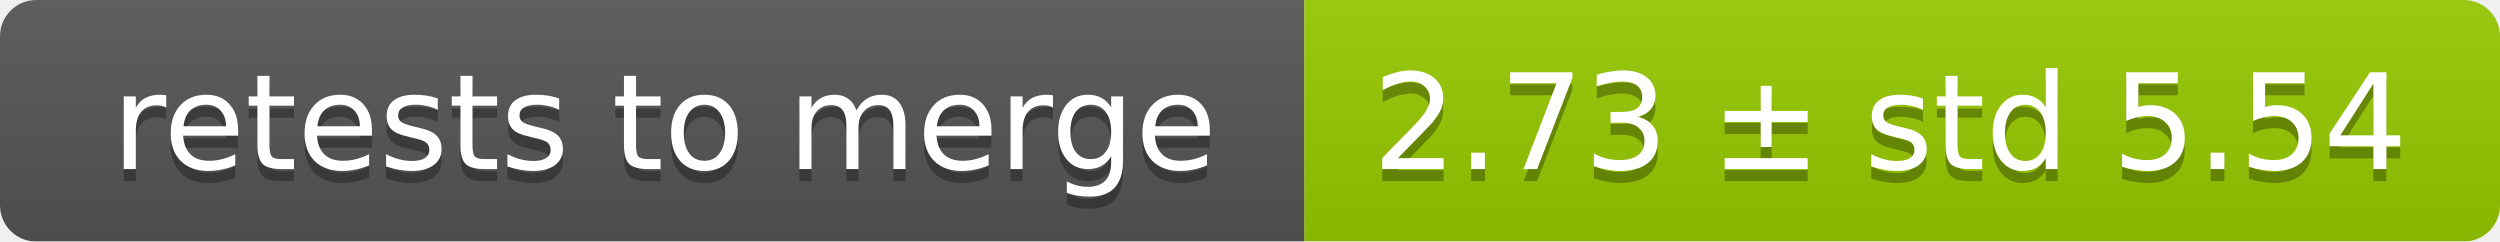
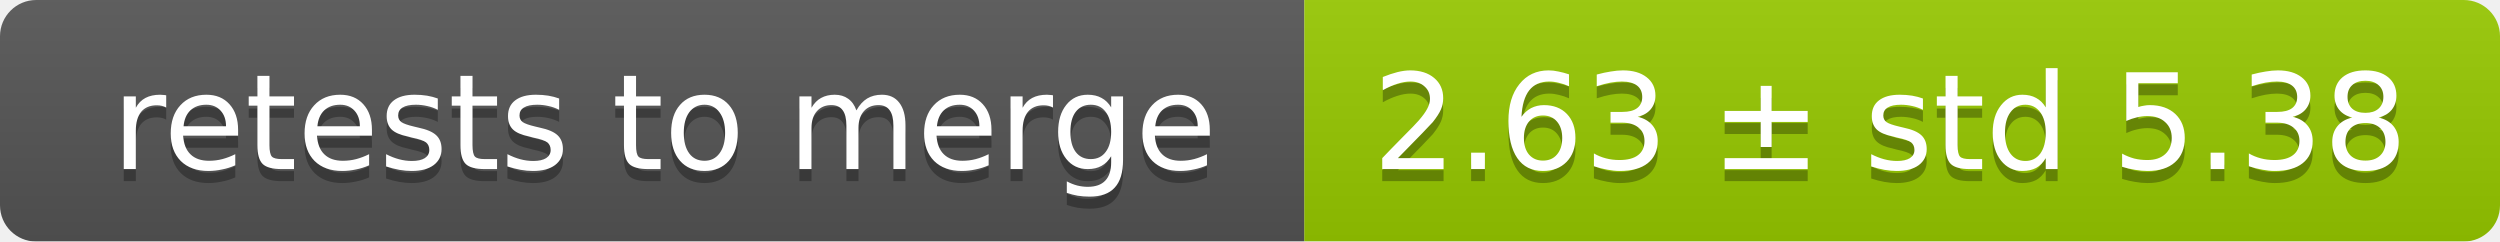
<svg xmlns="http://www.w3.org/2000/svg" width="207" height="20">
  <linearGradient id="smooth" x2="0" y2="100%">
    <stop offset="0" stop-color="#bbb" stop-opacity=".1" />
    <stop offset="1" stop-opacity=".1" />
  </linearGradient>
  <mask id="round">
    <rect width="207" height="20" rx="3" fill="#fff" />
  </mask>
  <g mask="url(#round)">
    <rect width="108" height="20" fill="#555" />
    <rect x="108" width="99" height="20" fill="#97ca00" />
    <rect width="207" height="20" fill="url(#smooth)" />
  </g>
  <g fill="#fff" text-anchor="middle" font-family="DejaVu Sans,Verdana,Geneva,sans-serif" font-size="11">
    <text x="55" y="15" fill="#010101" fill-opacity=".3">retests to merge</text>
    <text x="55" y="14">retests to merge</text>
-     <text x="156.5" y="15" fill="#010101" fill-opacity=".3">2.73 ± std 5.54</text>
-     <text x="156.5" y="14">2.73 ± std 5.54</text>
+     <text x="156.5" y="15" fill="#010101" fill-opacity=".3">2.63 ± std 5.38</text>
+     <text x="156.5" y="14">2.63 ± std 5.38</text>
  </g>
</svg>
